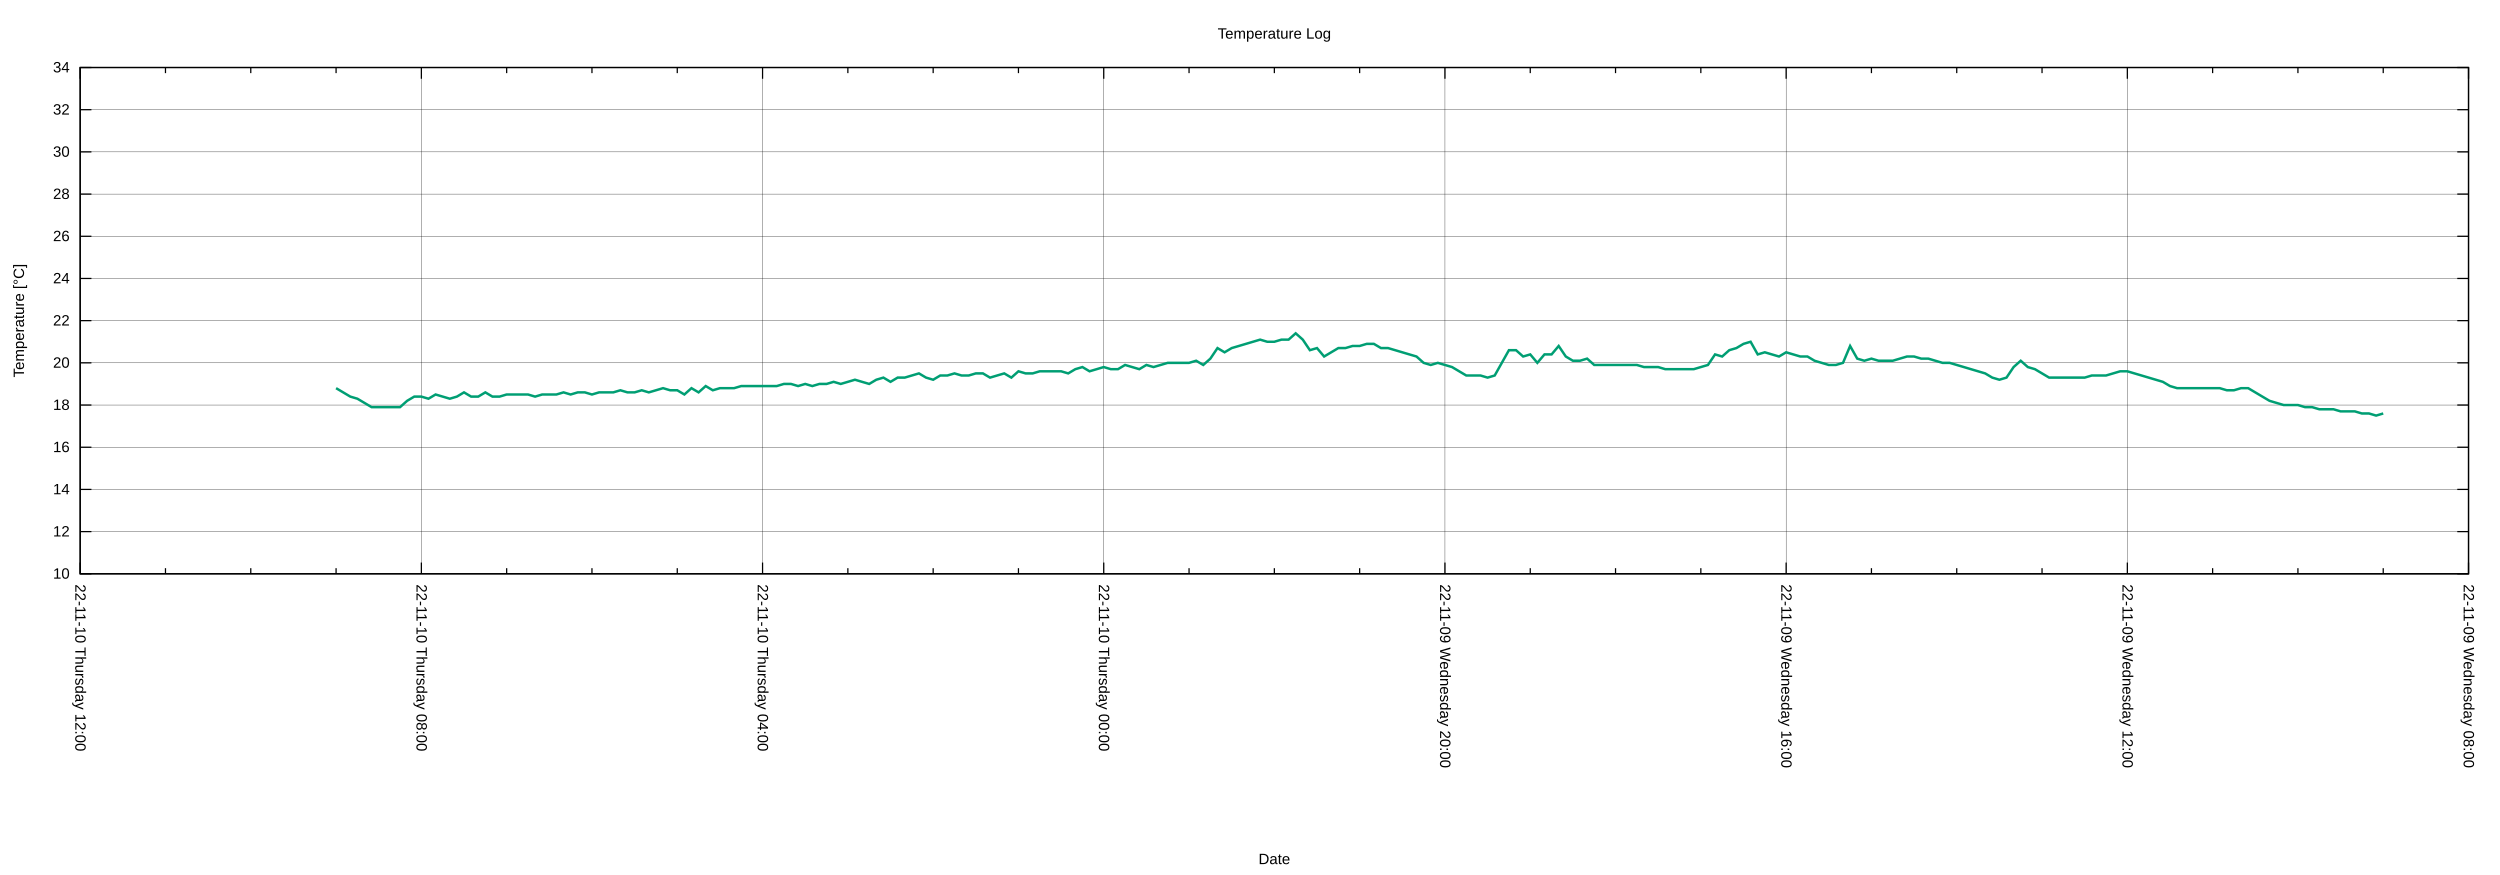
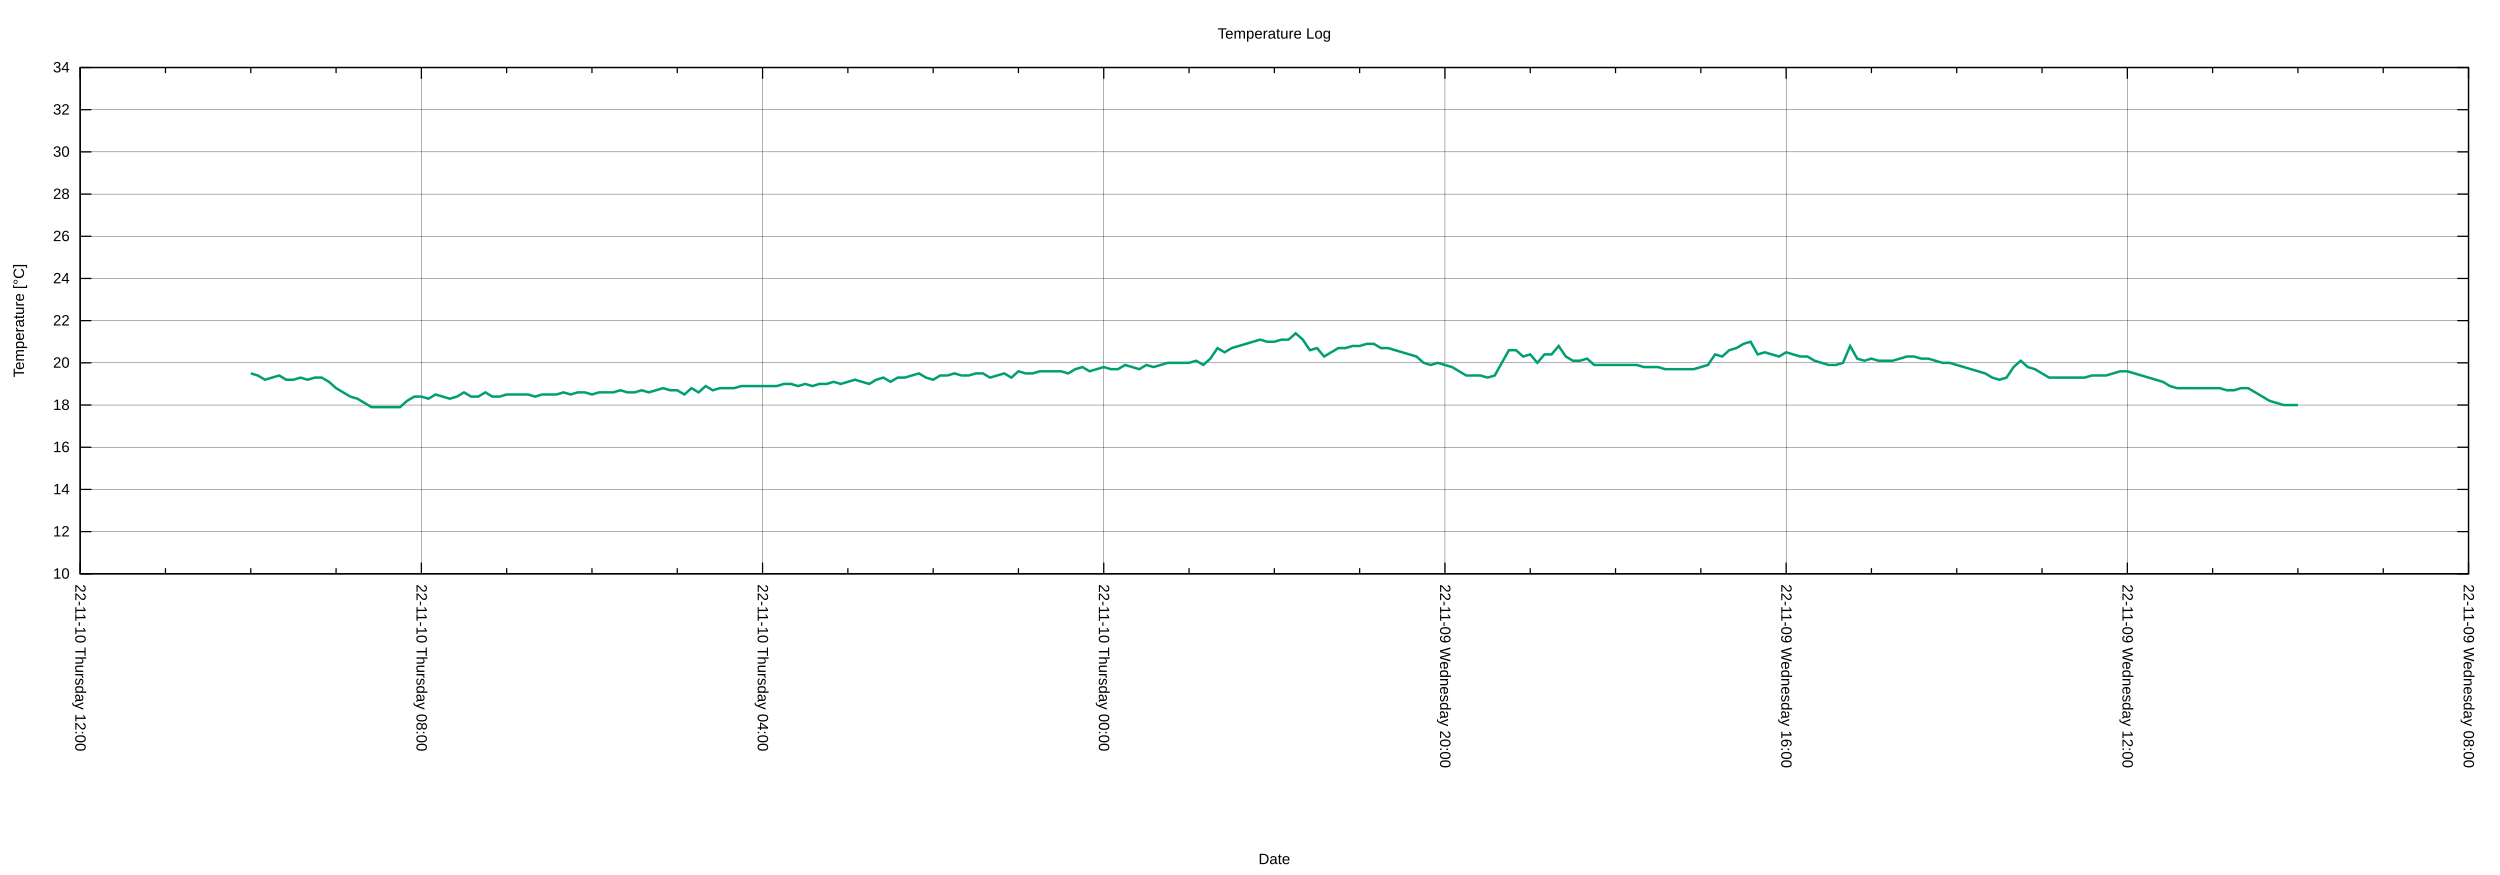
<svg xmlns="http://www.w3.org/2000/svg" xmlns:xlink="http://www.w3.org/1999/xlink" width="2000" height="700" viewBox="0 0 2000 700">
  <g id="gnuplot_canvas">
    <rect x="0" y="0" width="2000" height="700" fill="none" />
    <defs>
      <circle id="gpDot" r="0.5" stroke-width="0.5" stroke="currentColor" />
      <path id="gpPt0" stroke-width="0.222" stroke="currentColor" d="M-1,0 h2 M0,-1 v2" />
      <path id="gpPt1" stroke-width="0.222" stroke="currentColor" d="M-1,-1 L1,1 M1,-1 L-1,1" />
      <path id="gpPt2" stroke-width="0.222" stroke="currentColor" d="M-1,0 L1,0 M0,-1 L0,1 M-1,-1 L1,1 M-1,1 L1,-1" />
      <rect id="gpPt3" stroke-width="0.222" stroke="currentColor" x="-1" y="-1" width="2" height="2" />
      <rect id="gpPt4" stroke-width="0.222" stroke="currentColor" fill="currentColor" x="-1" y="-1" width="2" height="2" />
      <circle id="gpPt5" stroke-width="0.222" stroke="currentColor" cx="0" cy="0" r="1" />
      <use xlink:href="#gpPt5" id="gpPt6" fill="currentColor" stroke="none" />
      <path id="gpPt7" stroke-width="0.222" stroke="currentColor" d="M0,-1.33 L-1.33,0.67 L1.33,0.67 z" />
      <use xlink:href="#gpPt7" id="gpPt8" fill="currentColor" stroke="none" />
      <use xlink:href="#gpPt7" id="gpPt9" stroke="currentColor" transform="rotate(180)" />
      <use xlink:href="#gpPt9" id="gpPt10" fill="currentColor" stroke="none" />
      <use xlink:href="#gpPt3" id="gpPt11" stroke="currentColor" transform="rotate(45)" />
      <use xlink:href="#gpPt11" id="gpPt12" fill="currentColor" stroke="none" />
      <path id="gpPt13" stroke-width="0.222" stroke="currentColor" d="M0,1.330 L1.265,0.411 L0.782,-1.067 L-0.782,-1.076 L-1.265,0.411 z" />
      <use xlink:href="#gpPt13" id="gpPt14" fill="currentColor" stroke="none" />
      <filter id="textbox" filterUnits="objectBoundingBox" x="0" y="0" height="1" width="1">
        <feFlood flood-color="white" flood-opacity="1" result="bgnd" />
        <feComposite in="SourceGraphic" in2="bgnd" operator="atop" />
      </filter>
      <filter id="greybox" filterUnits="objectBoundingBox" x="0" y="0" height="1" width="1">
        <feFlood flood-color="lightgrey" flood-opacity="1" result="grey" />
        <feComposite in="SourceGraphic" in2="grey" operator="atop" />
      </filter>
    </defs>
    <g fill="none" color="white" stroke="currentColor" stroke-width="1.00" stroke-linecap="butt" stroke-linejoin="miter">
</g>
    <g fill="none" color="black" stroke="currentColor" stroke-width="1.00" stroke-linecap="butt" stroke-linejoin="miter">
</g>
    <g fill="none" color="black" stroke="black" stroke-width="0.25" stroke-linecap="butt" stroke-linejoin="miter">
</g>
    <g fill="none" color="black" stroke="currentColor" stroke-width="0.25" stroke-linecap="butt" stroke-linejoin="miter">
      <path stroke="black" class="gridline" d="M64.14,459.04 L1974.82,459.04  " />
    </g>
    <g fill="none" color="black" stroke="black" stroke-width="1.00" stroke-linecap="butt" stroke-linejoin="miter">
</g>
    <g fill="none" color="black" stroke="currentColor" stroke-width="1.00" stroke-linecap="butt" stroke-linejoin="miter">
      <path stroke="black" d="M64.14,459.04 L73.14,459.04 M1974.82,459.04 L1965.82,459.04  " />
      <g transform="translate(55.75,462.94)" stroke="none" fill="black" font-family="Arial" font-size="12.00" text-anchor="end">
        <text>
          <tspan font-family="Arial"> 10</tspan>
        </text>
      </g>
    </g>
    <g fill="none" color="black" stroke="currentColor" stroke-width="1.00" stroke-linecap="butt" stroke-linejoin="miter">
</g>
    <g fill="none" color="black" stroke="black" stroke-width="0.25" stroke-linecap="butt" stroke-linejoin="miter">
</g>
    <g fill="none" color="black" stroke="currentColor" stroke-width="0.25" stroke-linecap="butt" stroke-linejoin="miter">
      <path stroke="black" class="gridline" d="M64.14,425.29 L1974.82,425.29  " />
    </g>
    <g fill="none" color="black" stroke="black" stroke-width="1.00" stroke-linecap="butt" stroke-linejoin="miter">
</g>
    <g fill="none" color="black" stroke="currentColor" stroke-width="1.00" stroke-linecap="butt" stroke-linejoin="miter">
      <path stroke="black" d="M64.14,425.29 L73.14,425.29 M1974.82,425.29 L1965.82,425.29  " />
      <g transform="translate(55.75,429.19)" stroke="none" fill="black" font-family="Arial" font-size="12.00" text-anchor="end">
        <text>
          <tspan font-family="Arial"> 12</tspan>
        </text>
      </g>
    </g>
    <g fill="none" color="black" stroke="currentColor" stroke-width="1.00" stroke-linecap="butt" stroke-linejoin="miter">
</g>
    <g fill="none" color="black" stroke="black" stroke-width="0.25" stroke-linecap="butt" stroke-linejoin="miter">
</g>
    <g fill="none" color="black" stroke="currentColor" stroke-width="0.25" stroke-linecap="butt" stroke-linejoin="miter">
      <path stroke="black" class="gridline" d="M64.14,391.53 L1974.82,391.53  " />
    </g>
    <g fill="none" color="black" stroke="black" stroke-width="1.00" stroke-linecap="butt" stroke-linejoin="miter">
</g>
    <g fill="none" color="black" stroke="currentColor" stroke-width="1.00" stroke-linecap="butt" stroke-linejoin="miter">
      <path stroke="black" d="M64.14,391.53 L73.14,391.53 M1974.82,391.53 L1965.82,391.53  " />
      <g transform="translate(55.75,395.43)" stroke="none" fill="black" font-family="Arial" font-size="12.00" text-anchor="end">
        <text>
          <tspan font-family="Arial"> 14</tspan>
        </text>
      </g>
    </g>
    <g fill="none" color="black" stroke="currentColor" stroke-width="1.00" stroke-linecap="butt" stroke-linejoin="miter">
</g>
    <g fill="none" color="black" stroke="black" stroke-width="0.25" stroke-linecap="butt" stroke-linejoin="miter">
</g>
    <g fill="none" color="black" stroke="currentColor" stroke-width="0.25" stroke-linecap="butt" stroke-linejoin="miter">
      <path stroke="black" class="gridline" d="M64.14,357.78 L1974.82,357.78  " />
    </g>
    <g fill="none" color="black" stroke="black" stroke-width="1.00" stroke-linecap="butt" stroke-linejoin="miter">
</g>
    <g fill="none" color="black" stroke="currentColor" stroke-width="1.00" stroke-linecap="butt" stroke-linejoin="miter">
      <path stroke="black" d="M64.14,357.78 L73.14,357.78 M1974.82,357.78 L1965.82,357.78  " />
      <g transform="translate(55.75,361.68)" stroke="none" fill="black" font-family="Arial" font-size="12.00" text-anchor="end">
        <text>
          <tspan font-family="Arial"> 16</tspan>
        </text>
      </g>
    </g>
    <g fill="none" color="black" stroke="currentColor" stroke-width="1.00" stroke-linecap="butt" stroke-linejoin="miter">
</g>
    <g fill="none" color="black" stroke="black" stroke-width="0.25" stroke-linecap="butt" stroke-linejoin="miter">
</g>
    <g fill="none" color="black" stroke="currentColor" stroke-width="0.25" stroke-linecap="butt" stroke-linejoin="miter">
      <path stroke="black" class="gridline" d="M64.14,324.03 L1974.82,324.03  " />
    </g>
    <g fill="none" color="black" stroke="black" stroke-width="1.00" stroke-linecap="butt" stroke-linejoin="miter">
</g>
    <g fill="none" color="black" stroke="currentColor" stroke-width="1.00" stroke-linecap="butt" stroke-linejoin="miter">
      <path stroke="black" d="M64.14,324.03 L73.14,324.03 M1974.82,324.03 L1965.82,324.03  " />
      <g transform="translate(55.75,327.93)" stroke="none" fill="black" font-family="Arial" font-size="12.00" text-anchor="end">
        <text>
          <tspan font-family="Arial"> 18</tspan>
        </text>
      </g>
    </g>
    <g fill="none" color="black" stroke="currentColor" stroke-width="1.00" stroke-linecap="butt" stroke-linejoin="miter">
</g>
    <g fill="none" color="black" stroke="black" stroke-width="0.25" stroke-linecap="butt" stroke-linejoin="miter">
</g>
    <g fill="none" color="black" stroke="currentColor" stroke-width="0.25" stroke-linecap="butt" stroke-linejoin="miter">
      <path stroke="black" class="gridline" d="M64.14,290.28 L1974.82,290.28  " />
    </g>
    <g fill="none" color="black" stroke="black" stroke-width="1.00" stroke-linecap="butt" stroke-linejoin="miter">
</g>
    <g fill="none" color="black" stroke="currentColor" stroke-width="1.00" stroke-linecap="butt" stroke-linejoin="miter">
      <path stroke="black" d="M64.14,290.28 L73.14,290.28 M1974.82,290.28 L1965.82,290.28  " />
      <g transform="translate(55.75,294.18)" stroke="none" fill="black" font-family="Arial" font-size="12.00" text-anchor="end">
        <text>
          <tspan font-family="Arial"> 20</tspan>
        </text>
      </g>
    </g>
    <g fill="none" color="black" stroke="currentColor" stroke-width="1.00" stroke-linecap="butt" stroke-linejoin="miter">
</g>
    <g fill="none" color="black" stroke="black" stroke-width="0.25" stroke-linecap="butt" stroke-linejoin="miter">
</g>
    <g fill="none" color="black" stroke="currentColor" stroke-width="0.25" stroke-linecap="butt" stroke-linejoin="miter">
      <path stroke="black" class="gridline" d="M64.14,256.52 L1974.82,256.52  " />
    </g>
    <g fill="none" color="black" stroke="black" stroke-width="1.00" stroke-linecap="butt" stroke-linejoin="miter">
</g>
    <g fill="none" color="black" stroke="currentColor" stroke-width="1.00" stroke-linecap="butt" stroke-linejoin="miter">
      <path stroke="black" d="M64.14,256.52 L73.14,256.52 M1974.82,256.52 L1965.82,256.52  " />
      <g transform="translate(55.75,260.42)" stroke="none" fill="black" font-family="Arial" font-size="12.00" text-anchor="end">
        <text>
          <tspan font-family="Arial"> 22</tspan>
        </text>
      </g>
    </g>
    <g fill="none" color="black" stroke="currentColor" stroke-width="1.00" stroke-linecap="butt" stroke-linejoin="miter">
</g>
    <g fill="none" color="black" stroke="black" stroke-width="0.25" stroke-linecap="butt" stroke-linejoin="miter">
</g>
    <g fill="none" color="black" stroke="currentColor" stroke-width="0.25" stroke-linecap="butt" stroke-linejoin="miter">
      <path stroke="black" class="gridline" d="M64.14,222.77 L1974.82,222.77  " />
    </g>
    <g fill="none" color="black" stroke="black" stroke-width="1.00" stroke-linecap="butt" stroke-linejoin="miter">
</g>
    <g fill="none" color="black" stroke="currentColor" stroke-width="1.00" stroke-linecap="butt" stroke-linejoin="miter">
      <path stroke="black" d="M64.14,222.77 L73.14,222.77 M1974.82,222.77 L1965.82,222.77  " />
      <g transform="translate(55.75,226.67)" stroke="none" fill="black" font-family="Arial" font-size="12.00" text-anchor="end">
        <text>
          <tspan font-family="Arial"> 24</tspan>
        </text>
      </g>
    </g>
    <g fill="none" color="black" stroke="currentColor" stroke-width="1.00" stroke-linecap="butt" stroke-linejoin="miter">
</g>
    <g fill="none" color="black" stroke="black" stroke-width="0.25" stroke-linecap="butt" stroke-linejoin="miter">
</g>
    <g fill="none" color="black" stroke="currentColor" stroke-width="0.25" stroke-linecap="butt" stroke-linejoin="miter">
      <path stroke="black" class="gridline" d="M64.14,189.02 L1974.82,189.02  " />
    </g>
    <g fill="none" color="black" stroke="black" stroke-width="1.00" stroke-linecap="butt" stroke-linejoin="miter">
</g>
    <g fill="none" color="black" stroke="currentColor" stroke-width="1.00" stroke-linecap="butt" stroke-linejoin="miter">
      <path stroke="black" d="M64.14,189.02 L73.14,189.02 M1974.82,189.02 L1965.82,189.02  " />
      <g transform="translate(55.75,192.92)" stroke="none" fill="black" font-family="Arial" font-size="12.00" text-anchor="end">
        <text>
          <tspan font-family="Arial"> 26</tspan>
        </text>
      </g>
    </g>
    <g fill="none" color="black" stroke="currentColor" stroke-width="1.00" stroke-linecap="butt" stroke-linejoin="miter">
</g>
    <g fill="none" color="black" stroke="black" stroke-width="0.25" stroke-linecap="butt" stroke-linejoin="miter">
</g>
    <g fill="none" color="black" stroke="currentColor" stroke-width="0.25" stroke-linecap="butt" stroke-linejoin="miter">
      <path stroke="black" class="gridline" d="M64.14,155.27 L1974.82,155.27  " />
    </g>
    <g fill="none" color="black" stroke="black" stroke-width="1.00" stroke-linecap="butt" stroke-linejoin="miter">
</g>
    <g fill="none" color="black" stroke="currentColor" stroke-width="1.00" stroke-linecap="butt" stroke-linejoin="miter">
      <path stroke="black" d="M64.14,155.27 L73.14,155.27 M1974.82,155.27 L1965.82,155.27  " />
      <g transform="translate(55.75,159.17)" stroke="none" fill="black" font-family="Arial" font-size="12.00" text-anchor="end">
        <text>
          <tspan font-family="Arial"> 28</tspan>
        </text>
      </g>
    </g>
    <g fill="none" color="black" stroke="currentColor" stroke-width="1.00" stroke-linecap="butt" stroke-linejoin="miter">
</g>
    <g fill="none" color="black" stroke="black" stroke-width="0.25" stroke-linecap="butt" stroke-linejoin="miter">
</g>
    <g fill="none" color="black" stroke="currentColor" stroke-width="0.25" stroke-linecap="butt" stroke-linejoin="miter">
      <path stroke="black" class="gridline" d="M64.14,121.51 L1974.82,121.51  " />
    </g>
    <g fill="none" color="black" stroke="black" stroke-width="1.00" stroke-linecap="butt" stroke-linejoin="miter">
</g>
    <g fill="none" color="black" stroke="currentColor" stroke-width="1.00" stroke-linecap="butt" stroke-linejoin="miter">
      <path stroke="black" d="M64.14,121.51 L73.14,121.51 M1974.82,121.51 L1965.82,121.51  " />
      <g transform="translate(55.75,125.41)" stroke="none" fill="black" font-family="Arial" font-size="12.00" text-anchor="end">
        <text>
          <tspan font-family="Arial"> 30</tspan>
        </text>
      </g>
    </g>
    <g fill="none" color="black" stroke="currentColor" stroke-width="1.00" stroke-linecap="butt" stroke-linejoin="miter">
</g>
    <g fill="none" color="black" stroke="black" stroke-width="0.25" stroke-linecap="butt" stroke-linejoin="miter">
</g>
    <g fill="none" color="black" stroke="currentColor" stroke-width="0.25" stroke-linecap="butt" stroke-linejoin="miter">
      <path stroke="black" class="gridline" d="M64.14,87.76 L1974.82,87.76  " />
    </g>
    <g fill="none" color="black" stroke="black" stroke-width="1.00" stroke-linecap="butt" stroke-linejoin="miter">
</g>
    <g fill="none" color="black" stroke="currentColor" stroke-width="1.00" stroke-linecap="butt" stroke-linejoin="miter">
      <path stroke="black" d="M64.14,87.76 L73.14,87.76 M1974.82,87.76 L1965.82,87.76  " />
      <g transform="translate(55.75,91.66)" stroke="none" fill="black" font-family="Arial" font-size="12.00" text-anchor="end">
        <text>
          <tspan font-family="Arial"> 32</tspan>
        </text>
      </g>
    </g>
    <g fill="none" color="black" stroke="currentColor" stroke-width="1.00" stroke-linecap="butt" stroke-linejoin="miter">
</g>
    <g fill="none" color="black" stroke="black" stroke-width="0.25" stroke-linecap="butt" stroke-linejoin="miter">
</g>
    <g fill="none" color="black" stroke="currentColor" stroke-width="0.25" stroke-linecap="butt" stroke-linejoin="miter">
      <path stroke="black" class="gridline" d="M64.14,54.01 L1974.82,54.01  " />
    </g>
    <g fill="none" color="black" stroke="black" stroke-width="1.00" stroke-linecap="butt" stroke-linejoin="miter">
</g>
    <g fill="none" color="black" stroke="currentColor" stroke-width="1.00" stroke-linecap="butt" stroke-linejoin="miter">
      <path stroke="black" d="M64.14,54.01 L73.14,54.01 M1974.82,54.01 L1965.82,54.01  " />
      <g transform="translate(55.75,57.91)" stroke="none" fill="black" font-family="Arial" font-size="12.00" text-anchor="end">
        <text>
          <tspan font-family="Arial"> 34</tspan>
        </text>
      </g>
    </g>
    <g fill="none" color="black" stroke="currentColor" stroke-width="1.00" stroke-linecap="butt" stroke-linejoin="miter">
</g>
    <g fill="none" color="black" stroke="black" stroke-width="0.25" stroke-linecap="butt" stroke-linejoin="miter">
</g>
    <g fill="none" color="black" stroke="currentColor" stroke-width="0.25" stroke-linecap="butt" stroke-linejoin="miter">
      <path stroke="black" class="gridline" d="M1974.82,459.04 L1974.82,54.01  " />
    </g>
    <g fill="none" color="black" stroke="black" stroke-width="1.00" stroke-linecap="butt" stroke-linejoin="miter">
</g>
    <g fill="none" color="black" stroke="currentColor" stroke-width="1.00" stroke-linecap="butt" stroke-linejoin="miter">
      <path stroke="black" d="M1974.82,459.04 L1974.82,450.04 M1974.82,54.01 L1974.82,63.01  " />
      <g transform="translate(1970.92,467.43) rotate(90)" stroke="none" fill="black" font-family="Arial" font-size="12.00" text-anchor="start">
        <text>
          <tspan font-family="Arial">22-11-09 Wednesday 08:00</tspan>
        </text>
      </g>
    </g>
    <g fill="none" color="black" stroke="currentColor" stroke-width="1.00" stroke-linecap="butt" stroke-linejoin="miter">
      <path stroke="black" d="M1906.58,459.04 L1906.58,454.54 M1906.58,54.01 L1906.58,58.51 M1838.34,459.04 L1838.34,454.54 M1838.34,54.01 L1838.34,58.51   M1770.10,459.04 L1770.10,454.54 M1770.10,54.01 L1770.10,58.51  " />
    </g>
    <g fill="none" color="black" stroke="black" stroke-width="0.25" stroke-linecap="butt" stroke-linejoin="miter">
</g>
    <g fill="none" color="black" stroke="currentColor" stroke-width="0.25" stroke-linecap="butt" stroke-linejoin="miter">
      <path stroke="black" class="gridline" d="M1701.87,459.04 L1701.87,54.01  " />
    </g>
    <g fill="none" color="black" stroke="black" stroke-width="1.00" stroke-linecap="butt" stroke-linejoin="miter">
</g>
    <g fill="none" color="black" stroke="currentColor" stroke-width="1.00" stroke-linecap="butt" stroke-linejoin="miter">
      <path stroke="black" d="M1701.87,459.04 L1701.87,450.04 M1701.87,54.01 L1701.87,63.01  " />
      <g transform="translate(1697.97,467.43) rotate(90)" stroke="none" fill="black" font-family="Arial" font-size="12.00" text-anchor="start">
        <text>
          <tspan font-family="Arial">22-11-09 Wednesday 12:00</tspan>
        </text>
      </g>
    </g>
    <g fill="none" color="black" stroke="currentColor" stroke-width="1.00" stroke-linecap="butt" stroke-linejoin="miter">
      <path stroke="black" d="M1633.63,459.04 L1633.63,454.54 M1633.63,54.01 L1633.63,58.51 M1565.39,459.04 L1565.39,454.54 M1565.39,54.01 L1565.39,58.51   M1497.15,459.04 L1497.15,454.54 M1497.15,54.01 L1497.15,58.51  " />
    </g>
    <g fill="none" color="black" stroke="black" stroke-width="0.25" stroke-linecap="butt" stroke-linejoin="miter">
</g>
    <g fill="none" color="black" stroke="currentColor" stroke-width="0.25" stroke-linecap="butt" stroke-linejoin="miter">
      <path stroke="black" class="gridline" d="M1428.91,459.04 L1428.91,54.01  " />
    </g>
    <g fill="none" color="black" stroke="black" stroke-width="1.00" stroke-linecap="butt" stroke-linejoin="miter">
</g>
    <g fill="none" color="black" stroke="currentColor" stroke-width="1.00" stroke-linecap="butt" stroke-linejoin="miter">
      <path stroke="black" d="M1428.91,459.04 L1428.91,450.04 M1428.91,54.01 L1428.91,63.01  " />
      <g transform="translate(1425.01,467.43) rotate(90)" stroke="none" fill="black" font-family="Arial" font-size="12.00" text-anchor="start">
        <text>
          <tspan font-family="Arial">22-11-09 Wednesday 16:00</tspan>
        </text>
      </g>
    </g>
    <g fill="none" color="black" stroke="currentColor" stroke-width="1.00" stroke-linecap="butt" stroke-linejoin="miter">
      <path stroke="black" d="M1360.67,459.04 L1360.67,454.54 M1360.67,54.01 L1360.67,58.51 M1292.43,459.04 L1292.43,454.54 M1292.43,54.01 L1292.43,58.51   M1224.20,459.04 L1224.20,454.54 M1224.20,54.01 L1224.20,58.51  " />
    </g>
    <g fill="none" color="black" stroke="black" stroke-width="0.25" stroke-linecap="butt" stroke-linejoin="miter">
</g>
    <g fill="none" color="black" stroke="currentColor" stroke-width="0.25" stroke-linecap="butt" stroke-linejoin="miter">
      <path stroke="black" class="gridline" d="M1155.96,459.04 L1155.96,54.01  " />
    </g>
    <g fill="none" color="black" stroke="black" stroke-width="1.00" stroke-linecap="butt" stroke-linejoin="miter">
</g>
    <g fill="none" color="black" stroke="currentColor" stroke-width="1.00" stroke-linecap="butt" stroke-linejoin="miter">
      <path stroke="black" d="M1155.96,459.04 L1155.96,450.04 M1155.96,54.01 L1155.96,63.01  " />
      <g transform="translate(1152.06,467.43) rotate(90)" stroke="none" fill="black" font-family="Arial" font-size="12.00" text-anchor="start">
        <text>
          <tspan font-family="Arial">22-11-09 Wednesday 20:00</tspan>
        </text>
      </g>
    </g>
    <g fill="none" color="black" stroke="currentColor" stroke-width="1.00" stroke-linecap="butt" stroke-linejoin="miter">
      <path stroke="black" d="M1087.72,459.04 L1087.72,454.54 M1087.72,54.01 L1087.72,58.51 M1019.48,459.04 L1019.48,454.54 M1019.48,54.01 L1019.48,58.51   M951.24,459.04 L951.24,454.54 M951.24,54.01 L951.24,58.51  " />
    </g>
    <g fill="none" color="black" stroke="black" stroke-width="0.25" stroke-linecap="butt" stroke-linejoin="miter">
</g>
    <g fill="none" color="black" stroke="currentColor" stroke-width="0.25" stroke-linecap="butt" stroke-linejoin="miter">
      <path stroke="black" class="gridline" d="M883.00,459.04 L883.00,54.01  " />
    </g>
    <g fill="none" color="black" stroke="black" stroke-width="1.00" stroke-linecap="butt" stroke-linejoin="miter">
</g>
    <g fill="none" color="black" stroke="currentColor" stroke-width="1.00" stroke-linecap="butt" stroke-linejoin="miter">
      <path stroke="black" d="M883.00,459.04 L883.00,450.04 M883.00,54.01 L883.00,63.01  " />
      <g transform="translate(879.10,467.43) rotate(90)" stroke="none" fill="black" font-family="Arial" font-size="12.00" text-anchor="start">
        <text>
          <tspan font-family="Arial">22-11-10 Thursday 00:00</tspan>
        </text>
      </g>
    </g>
    <g fill="none" color="black" stroke="currentColor" stroke-width="1.00" stroke-linecap="butt" stroke-linejoin="miter">
      <path stroke="black" d="M814.76,459.04 L814.76,454.54 M814.76,54.01 L814.76,58.51 M746.53,459.04 L746.53,454.54 M746.53,54.01 L746.53,58.51   M678.29,459.04 L678.29,454.54 M678.29,54.01 L678.29,58.51  " />
    </g>
    <g fill="none" color="black" stroke="black" stroke-width="0.25" stroke-linecap="butt" stroke-linejoin="miter">
</g>
    <g fill="none" color="black" stroke="currentColor" stroke-width="0.25" stroke-linecap="butt" stroke-linejoin="miter">
      <path stroke="black" class="gridline" d="M610.05,459.04 L610.05,54.01  " />
    </g>
    <g fill="none" color="black" stroke="black" stroke-width="1.00" stroke-linecap="butt" stroke-linejoin="miter">
</g>
    <g fill="none" color="black" stroke="currentColor" stroke-width="1.00" stroke-linecap="butt" stroke-linejoin="miter">
      <path stroke="black" d="M610.05,459.04 L610.05,450.04 M610.05,54.01 L610.05,63.01  " />
      <g transform="translate(606.15,467.43) rotate(90)" stroke="none" fill="black" font-family="Arial" font-size="12.00" text-anchor="start">
        <text>
          <tspan font-family="Arial">22-11-10 Thursday 04:00</tspan>
        </text>
      </g>
    </g>
    <g fill="none" color="black" stroke="currentColor" stroke-width="1.00" stroke-linecap="butt" stroke-linejoin="miter">
      <path stroke="black" d="M541.81,459.04 L541.81,454.54 M541.81,54.01 L541.81,58.51 M473.57,459.04 L473.57,454.54 M473.57,54.01 L473.57,58.51   M405.33,459.04 L405.33,454.54 M405.33,54.01 L405.33,58.51  " />
    </g>
    <g fill="none" color="black" stroke="black" stroke-width="0.25" stroke-linecap="butt" stroke-linejoin="miter">
</g>
    <g fill="none" color="black" stroke="currentColor" stroke-width="0.25" stroke-linecap="butt" stroke-linejoin="miter">
      <path stroke="black" class="gridline" d="M337.09,459.04 L337.09,54.01  " />
    </g>
    <g fill="none" color="black" stroke="black" stroke-width="1.00" stroke-linecap="butt" stroke-linejoin="miter">
</g>
    <g fill="none" color="black" stroke="currentColor" stroke-width="1.00" stroke-linecap="butt" stroke-linejoin="miter">
      <path stroke="black" d="M337.09,459.04 L337.09,450.04 M337.09,54.01 L337.09,63.01  " />
      <g transform="translate(333.19,467.43) rotate(90)" stroke="none" fill="black" font-family="Arial" font-size="12.00" text-anchor="start">
        <text>
          <tspan font-family="Arial">22-11-10 Thursday 08:00</tspan>
        </text>
      </g>
    </g>
    <g fill="none" color="black" stroke="currentColor" stroke-width="1.00" stroke-linecap="butt" stroke-linejoin="miter">
      <path stroke="black" d="M268.86,459.04 L268.86,454.54 M268.86,54.01 L268.86,58.51 M200.62,459.04 L200.62,454.54 M200.62,54.01 L200.62,58.51   M132.38,459.04 L132.38,454.54 M132.38,54.01 L132.38,58.51  " />
    </g>
    <g fill="none" color="black" stroke="black" stroke-width="0.25" stroke-linecap="butt" stroke-linejoin="miter">
</g>
    <g fill="none" color="black" stroke="currentColor" stroke-width="0.25" stroke-linecap="butt" stroke-linejoin="miter">
      <path stroke="black" class="gridline" d="M64.14,459.04 L64.14,54.01  " />
    </g>
    <g fill="none" color="black" stroke="black" stroke-width="1.00" stroke-linecap="butt" stroke-linejoin="miter">
</g>
    <g fill="none" color="black" stroke="currentColor" stroke-width="1.00" stroke-linecap="butt" stroke-linejoin="miter">
      <path stroke="black" d="M64.14,459.04 L64.14,450.04 M64.14,54.01 L64.14,63.01  " />
      <g transform="translate(60.24,467.43) rotate(90)" stroke="none" fill="black" font-family="Arial" font-size="12.00" text-anchor="start">
        <text>
          <tspan font-family="Arial">22-11-10 Thursday 12:00</tspan>
        </text>
      </g>
    </g>
    <g fill="none" color="black" stroke="currentColor" stroke-width="1.00" stroke-linecap="butt" stroke-linejoin="miter">
</g>
    <g fill="none" color="black" stroke="currentColor" stroke-width="1.00" stroke-linecap="butt" stroke-linejoin="miter">
      <path stroke="black" d="M64.14,54.01 L64.14,459.04 L1974.82,459.04 L1974.82,54.01 L64.14,54.01 Z  " />
    </g>
    <g fill="none" color="black" stroke="currentColor" stroke-width="1.00" stroke-linecap="butt" stroke-linejoin="miter">
      <g transform="translate(19.18,256.53) rotate(270)" stroke="none" fill="black" font-family="Arial" font-size="12.00" text-anchor="middle">
        <text>
          <tspan font-family="Arial">Temperature [°C]</tspan>
        </text>
      </g>
    </g>
    <g fill="none" color="black" stroke="currentColor" stroke-width="1.00" stroke-linecap="butt" stroke-linejoin="miter">
      <g transform="translate(1019.48,691.30)" stroke="none" fill="black" font-family="Arial" font-size="12.00" text-anchor="middle">
        <text>
          <tspan font-family="Arial">Date</tspan>
        </text>
      </g>
    </g>
    <g fill="none" color="black" stroke="currentColor" stroke-width="1.00" stroke-linecap="butt" stroke-linejoin="miter">
</g>
    <g id="gnuplot_plot_1">
      <g fill="none" color="white" stroke="currentColor" stroke-width="2.00" stroke-linecap="butt" stroke-linejoin="miter">
</g>
      <g fill="none" color="black" stroke="currentColor" stroke-width="2.00" stroke-linecap="butt" stroke-linejoin="miter">
-         <path stroke="rgb(  0, 158, 115)" d="M268.86,310.53 L274.54,313.90 L280.23,317.28 L285.92,318.97 L291.60,322.34 L297.29,325.72 L302.98,325.72 L308.66,325.72   L314.35,325.72 L320.03,325.72 L325.72,320.65 L331.41,317.28 L337.09,317.28 L342.78,318.97 L348.47,315.59 L354.15,317.28   L359.84,318.97 L365.53,317.28 L371.21,313.90 L376.90,317.28 L382.59,317.28 L388.27,313.90 L393.96,317.28 L399.65,317.28   L405.33,315.59 L411.02,315.59 L416.71,315.59 L422.39,315.59 L428.08,317.28 L433.77,315.59 L439.45,315.59 L445.14,315.59   L450.83,313.90 L456.51,315.59 L462.20,313.90 L467.88,313.90 L473.57,315.59 L479.26,313.90 L484.94,313.90 L490.63,313.90   L496.32,312.22 L502.00,313.90 L507.69,313.90 L513.38,312.22 L519.06,313.90 L524.75,312.22 L530.44,310.53 L536.12,312.22   L541.81,312.22 L547.50,315.59 L553.18,310.53 L558.87,313.90 L564.56,308.84 L570.24,312.22 L575.93,310.53 L581.62,310.53   L587.30,310.53 L592.99,308.84 L598.68,308.84 L604.36,308.84 L610.05,308.84 L615.74,308.84 L621.42,308.84 L627.11,307.15   L632.79,307.15 L638.48,308.84 L644.17,307.15 L649.85,308.84 L655.54,307.15 L661.23,307.15 L666.91,305.47 L672.60,307.15   L678.29,305.47 L683.97,303.78 L689.66,305.47 L695.35,307.15 L701.03,303.78 L706.72,302.09 L712.41,305.47 L718.09,302.09   L723.78,302.09 L729.47,300.40 L735.15,298.72 L740.84,302.09 L746.53,303.78 L752.21,300.40 L757.90,300.40 L763.59,298.72   L769.27,300.40 L774.96,300.40 L780.65,298.72 L786.33,298.72 L792.02,302.09 L797.70,300.40 L803.39,298.72 L809.08,302.09   L814.76,297.03 L820.45,298.72 L826.14,298.72 L831.82,297.03 L837.51,297.03 L843.20,297.03 L848.88,297.03 L854.57,298.72   L860.26,295.34 L865.94,293.65 L871.63,297.03 L877.32,295.34 L883.00,293.65 L888.69,295.34 L894.38,295.34 L900.06,291.97   L905.75,293.65 L911.44,295.34 L917.12,291.97 L922.81,293.65 L928.50,291.97 L934.18,290.28 L939.87,290.28 L945.55,290.28   L951.24,290.28 L956.93,288.59 L962.61,291.97 L968.30,286.90 L973.99,278.46 L979.67,281.84 L985.36,278.46 L991.05,276.78   L996.73,275.09 L1002.42,273.40 L1008.11,271.71 L1013.79,273.40 L1019.48,273.40 L1025.17,271.71 L1030.85,271.71 L1036.54,266.65   L1042.23,271.71 L1047.91,280.15 L1053.60,278.46 L1059.29,285.21 L1064.97,281.84 L1070.66,278.46 L1076.35,278.46 L1082.03,276.78   L1087.72,276.78 L1093.41,275.09 L1099.09,275.09 L1104.78,278.46 L1110.46,278.46 L1116.15,280.15 L1121.84,281.84 L1127.52,283.53   L1133.21,285.21 L1138.90,290.28 L1144.58,291.97 L1150.27,290.28 L1155.96,291.97 L1161.64,293.65 L1167.33,297.03 L1173.02,300.40   L1178.70,300.40 L1184.39,300.40 L1190.08,302.09 L1195.76,300.40 L1201.45,290.28 L1207.14,280.15 L1212.82,280.15 L1218.51,285.21   L1224.20,283.53 L1229.88,290.28 L1235.57,283.53 L1241.26,283.53 L1246.94,276.78 L1252.63,285.21 L1258.32,288.59 L1264.00,288.59   L1269.69,286.90 L1275.37,291.97 L1281.06,291.97 L1286.75,291.97 L1292.43,291.97 L1298.12,291.97 L1303.81,291.97 L1309.49,291.97   L1315.18,293.65 L1320.87,293.65 L1326.55,293.65 L1332.24,295.34 L1337.93,295.34 L1343.61,295.34 L1349.30,295.34 L1354.99,295.34   L1360.67,293.65 L1366.36,291.97 L1372.05,283.53 L1377.73,285.21 L1383.42,280.15 L1389.11,278.46 L1394.79,275.09 L1400.48,273.40   L1406.17,283.53 L1411.85,281.84 L1417.54,283.53 L1423.22,285.21 L1428.91,281.84 L1434.60,283.53 L1440.28,285.21 L1445.97,285.21   L1451.66,288.59 L1457.34,290.28 L1463.03,291.97 L1468.72,291.97 L1474.40,290.28 L1480.09,276.78 L1485.78,286.90 L1491.46,288.59   L1497.15,286.90 L1502.84,288.59 L1508.52,288.59 L1514.21,288.59 L1519.90,286.90 L1525.58,285.21 L1531.27,285.21 L1536.96,286.90   L1542.64,286.90 L1548.33,288.59 L1554.02,290.28 L1559.70,290.28 L1565.39,291.97 L1571.08,293.65 L1576.76,295.34 L1582.45,297.03   L1588.13,298.72 L1593.82,302.09 L1599.51,303.78 L1605.19,302.09 L1610.88,293.65 L1616.57,288.59 L1622.25,293.65 L1627.94,295.34   L1633.63,298.72 L1639.31,302.09 L1645.00,302.09 L1650.69,302.09 L1656.37,302.09 L1662.06,302.09 L1667.75,302.09 L1673.43,300.40   L1679.12,300.40 L1684.81,300.40 L1690.49,298.72 L1696.18,297.03 L1701.87,297.03 L1707.55,298.72 L1713.24,300.40 L1718.93,302.09   L1724.61,303.78 L1730.30,305.47 L1735.99,308.84 L1741.67,310.53 L1747.36,310.53 L1753.04,310.53 L1758.73,310.53 L1764.42,310.53   L1770.10,310.53 L1775.79,310.53 L1781.48,312.22 L1787.16,312.22 L1792.85,310.53 L1798.54,310.53 L1804.22,313.90 L1809.91,317.28   L1815.60,320.65 L1821.28,322.34 L1826.97,324.03 L1832.66,324.03 L1838.34,324.03 L1844.03,325.72 L1849.72,325.72 L1855.40,327.41   L1861.09,327.41 L1866.78,327.41 L1872.46,329.09 L1878.15,329.09 L1883.84,329.09 L1889.52,330.78 L1895.21,330.78 L1900.89,332.47   L1906.58,330.78  " />
+         <path stroke="rgb(  0, 158, 115)" d="M200.62,298.72 L206.30,300.40 L211.99,303.78 L217.68,302.09 L223.36,300.40 L229.05,303.78 L234.74,303.78 L240.42,302.09   L246.11,303.78 L251.80,302.09 L257.48,302.09 L263.17,305.47 L268.86,310.53 L274.54,313.90 L280.23,317.28 L285.92,318.97   L291.60,322.34 L297.29,325.72 L302.98,325.72 L308.66,325.72 L314.35,325.72 L320.03,325.72 L325.72,320.65 L331.41,317.28   L337.09,317.28 L342.78,318.97 L348.47,315.59 L354.15,317.28 L359.84,318.97 L365.53,317.28 L371.21,313.90 L376.90,317.28   L382.59,317.28 L388.27,313.90 L393.96,317.28 L399.65,317.28 L405.33,315.59 L411.02,315.59 L416.71,315.59 L422.39,315.59   L428.08,317.28 L433.77,315.59 L439.45,315.59 L445.14,315.59 L450.83,313.90 L456.51,315.59 L462.20,313.90 L467.88,313.90   L473.57,315.59 L479.26,313.90 L484.94,313.90 L490.63,313.90 L496.32,312.22 L502.00,313.90 L507.69,313.90 L513.38,312.22   L519.06,313.90 L524.75,312.22 L530.44,310.53 L536.12,312.22 L541.81,312.22 L547.50,315.59 L553.18,310.53 L558.87,313.90   L564.56,308.84 L570.24,312.22 L575.93,310.53 L581.62,310.53 L587.30,310.53 L592.99,308.84 L598.68,308.84 L604.36,308.84   L610.05,308.84 L615.74,308.84 L621.42,308.84 L627.11,307.15 L632.79,307.15 L638.48,308.84 L644.17,307.15 L649.85,308.84   L655.54,307.15 L661.23,307.15 L666.91,305.47 L672.60,307.15 L678.29,305.47 L683.97,303.78 L689.66,305.47 L695.35,307.15   L701.03,303.78 L706.72,302.09 L712.41,305.47 L718.09,302.09 L723.78,302.09 L729.47,300.40 L735.15,298.72 L740.84,302.09   L746.53,303.78 L752.21,300.40 L757.90,300.40 L763.59,298.72 L769.27,300.40 L774.96,300.40 L780.65,298.72 L786.33,298.72   L792.02,302.09 L797.70,300.40 L803.39,298.72 L809.08,302.09 L814.76,297.03 L820.45,298.72 L826.14,298.72 L831.82,297.03   L837.51,297.03 L843.20,297.03 L848.88,297.03 L854.57,298.72 L860.26,295.34 L865.94,293.65 L871.63,297.03 L877.32,295.34   L883.00,293.65 L888.69,295.34 L894.38,295.34 L900.06,291.97 L905.75,293.65 L911.44,295.34 L917.12,291.97 L922.81,293.65   L928.50,291.97 L934.18,290.28 L939.87,290.28 L945.55,290.28 L951.24,290.28 L956.93,288.59 L962.61,291.97 L968.30,286.90   L973.99,278.46 L979.67,281.84 L985.36,278.46 L991.05,276.78 L996.73,275.09 L1002.42,273.40 L1008.11,271.71 L1013.79,273.40   L1019.48,273.40 L1025.17,271.71 L1030.85,271.71 L1036.54,266.65 L1042.23,271.71 L1047.91,280.15 L1053.60,278.46 L1059.29,285.21   L1064.97,281.84 L1070.66,278.46 L1076.35,278.46 L1082.03,276.78 L1087.72,276.78 L1093.41,275.09 L1099.09,275.09 L1104.78,278.46   L1110.46,278.46 L1116.15,280.15 L1121.84,281.84 L1127.52,283.53 L1133.21,285.21 L1138.90,290.28 L1144.58,291.97 L1150.27,290.28   L1155.96,291.97 L1161.64,293.65 L1167.33,297.03 L1173.02,300.40 L1178.70,300.40 L1184.39,300.40 L1190.08,302.09 L1195.76,300.40   L1201.45,290.28 L1207.14,280.15 L1212.82,280.15 L1218.51,285.21 L1224.20,283.53 L1229.88,290.28 L1235.57,283.53 L1241.26,283.53   L1246.94,276.78 L1252.63,285.21 L1258.32,288.59 L1264.00,288.59 L1269.69,286.90 L1275.37,291.97 L1281.06,291.97 L1286.75,291.97   L1292.43,291.97 L1298.12,291.97 L1303.81,291.97 L1309.49,291.97 L1315.18,293.65 L1320.87,293.65 L1326.55,293.65 L1332.24,295.34   L1337.93,295.34 L1343.61,295.34 L1349.30,295.34 L1354.99,295.34 L1360.67,293.65 L1366.36,291.97 L1372.05,283.53 L1377.73,285.21   L1383.42,280.15 L1389.11,278.46 L1394.79,275.09 L1400.48,273.40 L1406.17,283.53 L1411.85,281.84 L1417.54,283.53 L1423.22,285.21   L1428.91,281.84 L1434.60,283.53 L1440.28,285.21 L1445.97,285.21 L1451.66,288.59 L1457.34,290.28 L1463.03,291.97 L1468.72,291.97   L1474.40,290.28 L1480.09,276.78 L1485.78,286.90 L1491.46,288.59 L1497.15,286.90 L1502.84,288.59 L1508.52,288.59 L1514.21,288.59   L1519.90,286.90 L1525.58,285.21 L1531.27,285.21 L1536.96,286.90 L1542.64,286.90 L1548.33,288.59 L1554.02,290.28 L1559.70,290.28   L1565.39,291.97 L1571.08,293.65 L1576.76,295.34 L1582.45,297.03 L1588.13,298.72 L1593.82,302.09 L1599.51,303.78 L1605.19,302.09   L1610.88,293.65 L1616.57,288.59 L1622.25,293.65 L1627.94,295.34 L1633.63,298.72 L1639.31,302.09 L1645.00,302.09 L1650.69,302.09   L1656.37,302.09 L1662.06,302.09 L1667.75,302.09 L1673.43,300.40 L1679.12,300.40 L1684.81,300.40 L1690.49,298.72 L1696.18,297.03   L1701.87,297.03 L1707.55,298.72 L1713.24,300.40 L1718.93,302.09 L1724.61,303.78 L1730.30,305.47 L1735.99,308.84 L1741.67,310.53   L1747.36,310.53 L1753.04,310.53 L1758.73,310.53 L1764.42,310.53 L1770.10,310.53 L1775.79,310.53 L1781.48,312.22 L1787.16,312.22   L1792.85,310.53 L1798.54,310.53 L1804.22,313.90 L1809.91,317.28 L1815.60,320.65 L1821.28,322.34 L1826.97,324.03 L1832.66,324.03   L1838.34,324.03  " />
      </g>
    </g>
    <g fill="none" color="black" stroke="currentColor" stroke-width="2.00" stroke-linecap="butt" stroke-linejoin="miter">
</g>
    <g fill="none" color="black" stroke="black" stroke-width="1.00" stroke-linecap="butt" stroke-linejoin="miter">
</g>
    <g fill="none" color="black" stroke="currentColor" stroke-width="1.00" stroke-linecap="butt" stroke-linejoin="miter">
      <path stroke="black" d="M64.14,54.01 L64.14,459.04 L1974.82,459.04 L1974.82,54.01 L64.14,54.01 Z  " />
    </g>
    <g fill="none" color="black" stroke="currentColor" stroke-width="1.00" stroke-linecap="butt" stroke-linejoin="miter">
      <g transform="translate(1019.48,30.91)" stroke="none" fill="black" font-family="Arial" font-size="12.00" text-anchor="middle">
        <text>
          <tspan font-family="Arial">Temperature Log</tspan>
        </text>
      </g>
    </g>
    <g fill="none" color="black" stroke="currentColor" stroke-width="1.00" stroke-linecap="butt" stroke-linejoin="miter">
</g>
  </g>
</svg>
